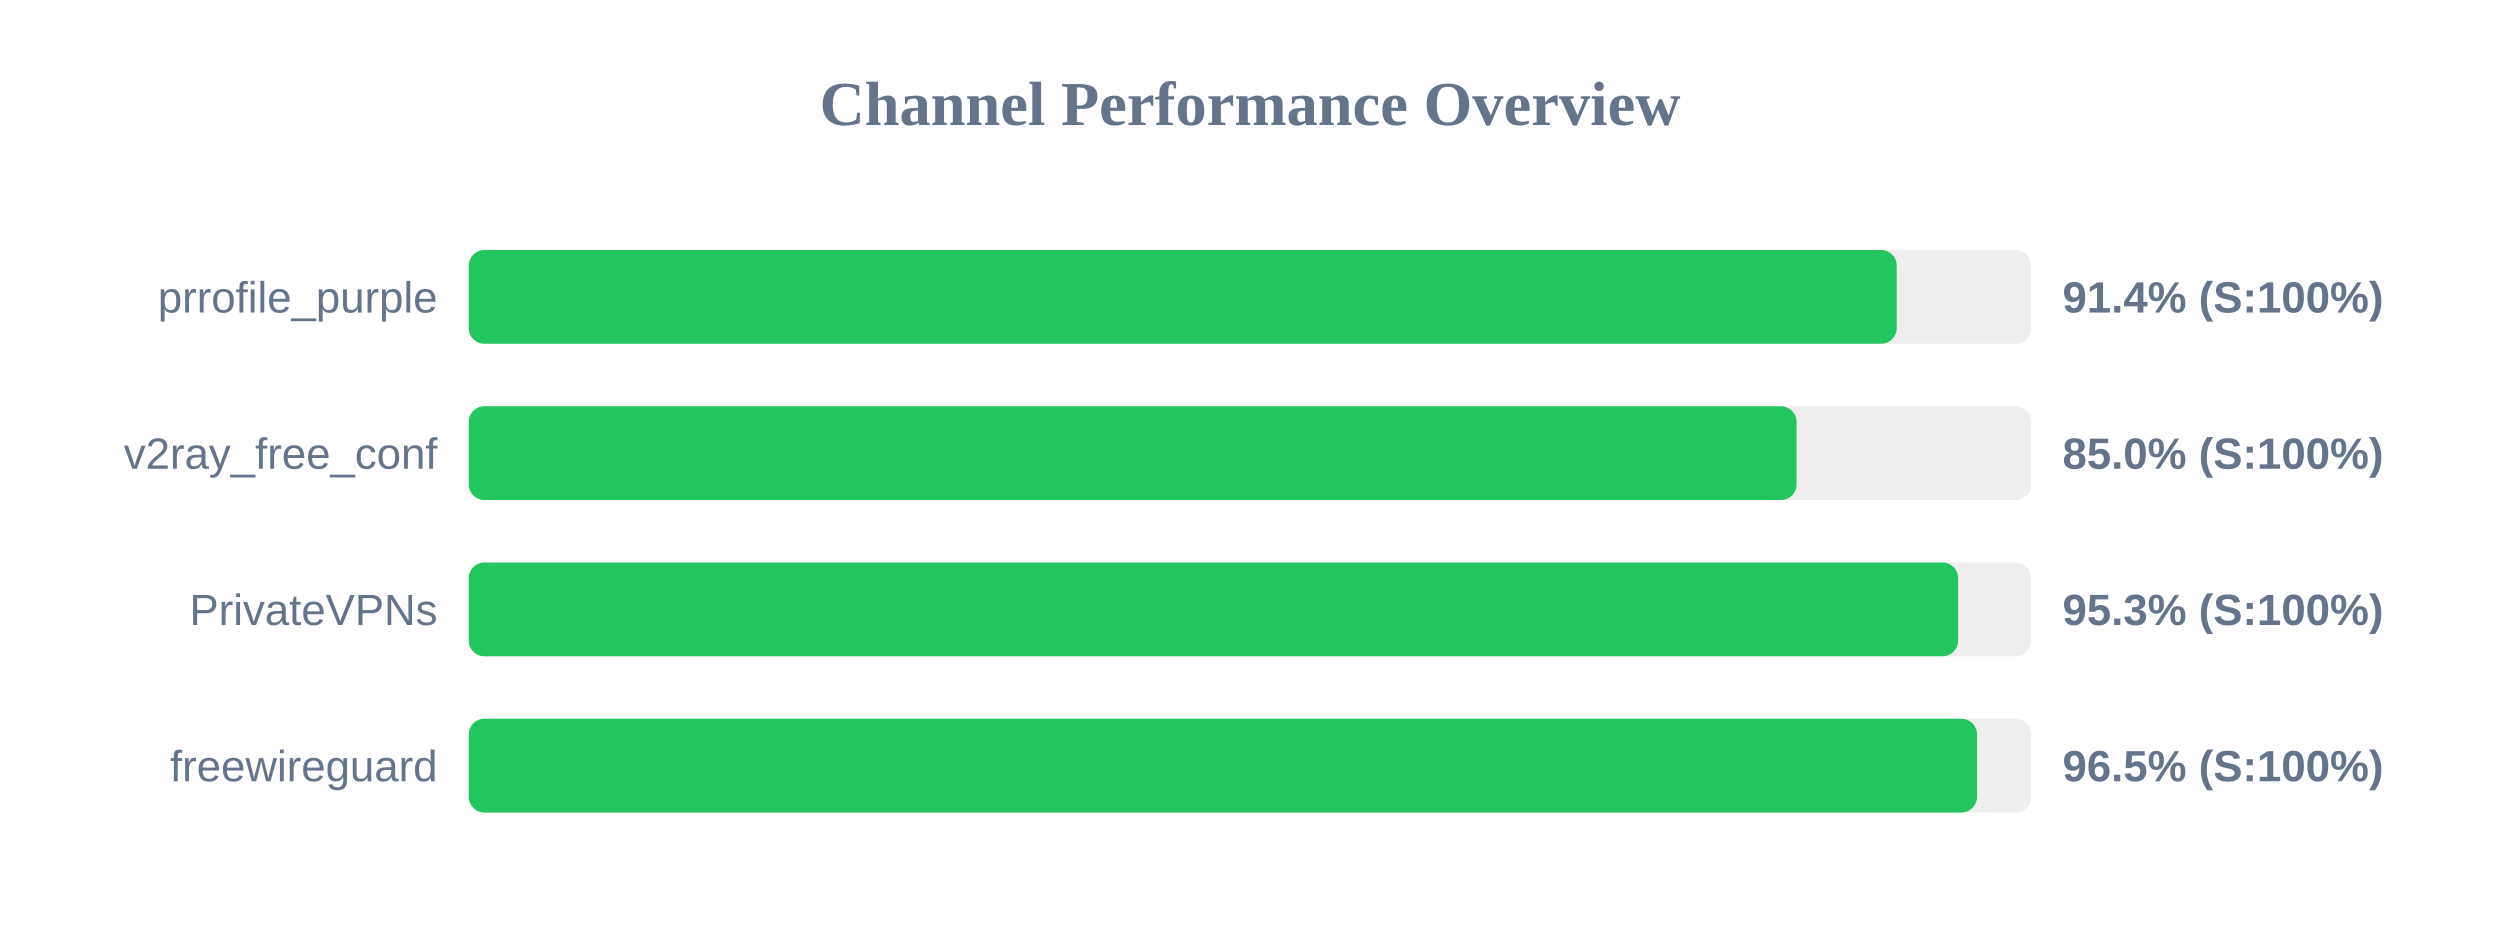
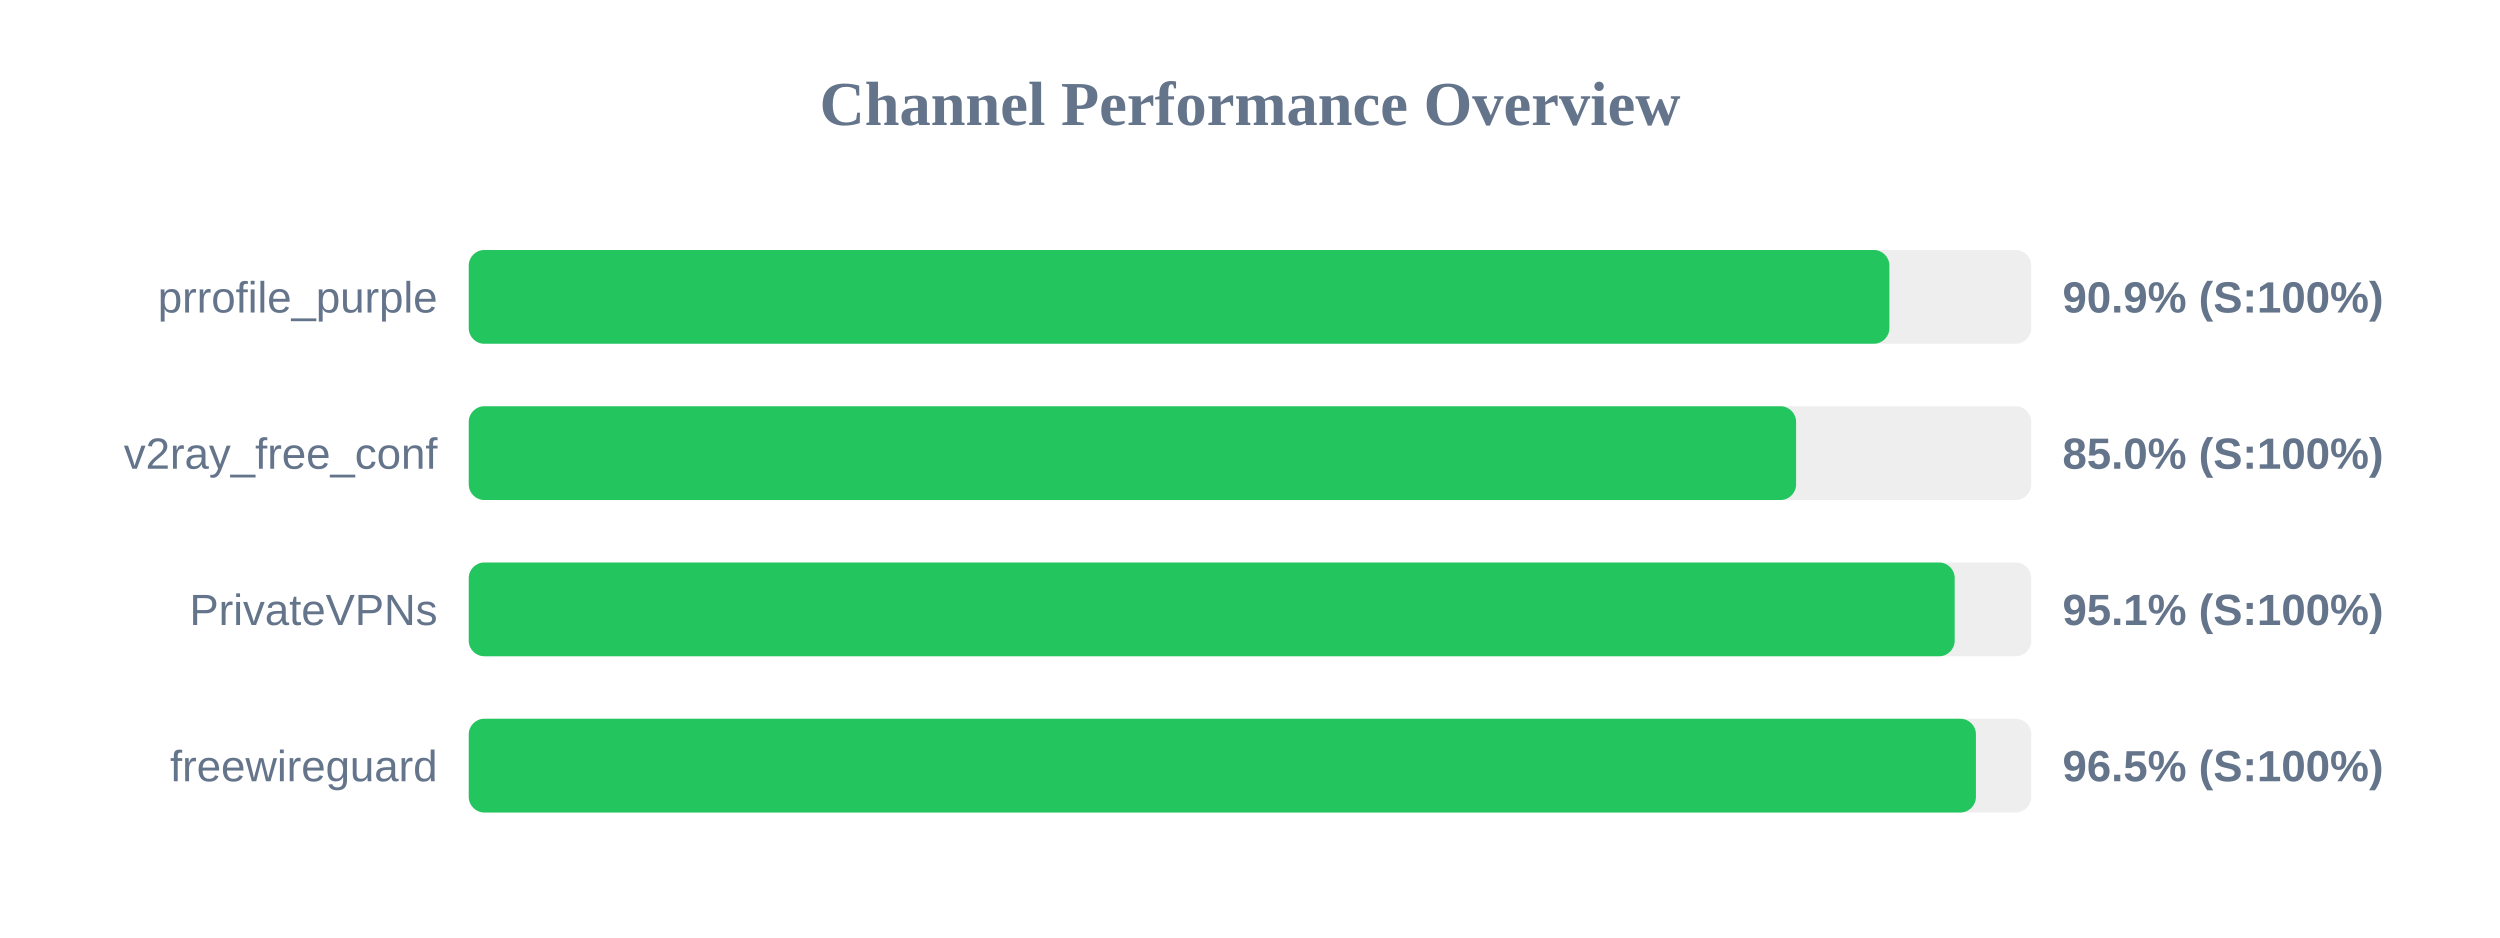
<svg xmlns="http://www.w3.org/2000/svg" width="800" height="300" version="1.1">
  <style>
        .row { font: 14px Arial; fill: #64748b; }
        .score { font: bold 14px Arial; fill: #64748b; }
    </style>
  <text x="400" y="40" text-anchor="middle" font-size="20px" font-weight="bold" fill="#64748b">Channel Performance Overview</text>
  <rect x="150" y="80" width="500" height="30" fill="#eee" rx="5" />
-   <rect x="150" y="80" width="456.95" height="30" fill="#22c55e" rx="5" />
+   <rect x="150" y="80" width="454.6" height="30" fill="#22c55e" rx="5" />
  <text x="140" y="100" text-anchor="end" class="row">prrofile_purple</text>
-   <text x="660" y="100" text-anchor="start" class="score">91.4% (S:100%)</text>
+   <text x="660" y="100" text-anchor="start" class="score">90.9% (S:100%)</text>
  <rect x="150" y="130" width="500" height="30" fill="#eee" rx="5" />
-   <rect x="150" y="130" width="424.9" height="30" fill="#22c55e" rx="5" />
+   <rect x="150" y="130" width="424.75" height="30" fill="#22c55e" rx="5" />
  <text x="140" y="150" text-anchor="end" class="row">v2ray_free_conf</text>
  <text x="660" y="150" text-anchor="start" class="score">85.0% (S:100%)</text>
  <rect x="150" y="180" width="500" height="30" fill="#eee" rx="5" />
-   <rect x="150" y="180" width="476.6" height="30" fill="#22c55e" rx="5" />
+   <rect x="150" y="180" width="475.5" height="30" fill="#22c55e" rx="5" />
  <text x="140" y="200" text-anchor="end" class="row">PrivateVPNs</text>
-   <text x="660" y="200" text-anchor="start" class="score">95.3% (S:100%)</text>
+   <text x="660" y="200" text-anchor="start" class="score">95.1% (S:100%)</text>
  <rect x="150" y="230" width="500" height="30" fill="#eee" rx="5" />
-   <rect x="150" y="230" width="482.65" height="30" fill="#22c55e" rx="5" />
+   <rect x="150" y="230" width="482.3" height="30" fill="#22c55e" rx="5" />
  <text x="140" y="250" text-anchor="end" class="row">freewireguard</text>
  <text x="660" y="250" text-anchor="start" class="score">96.5% (S:100%)</text>
</svg>
